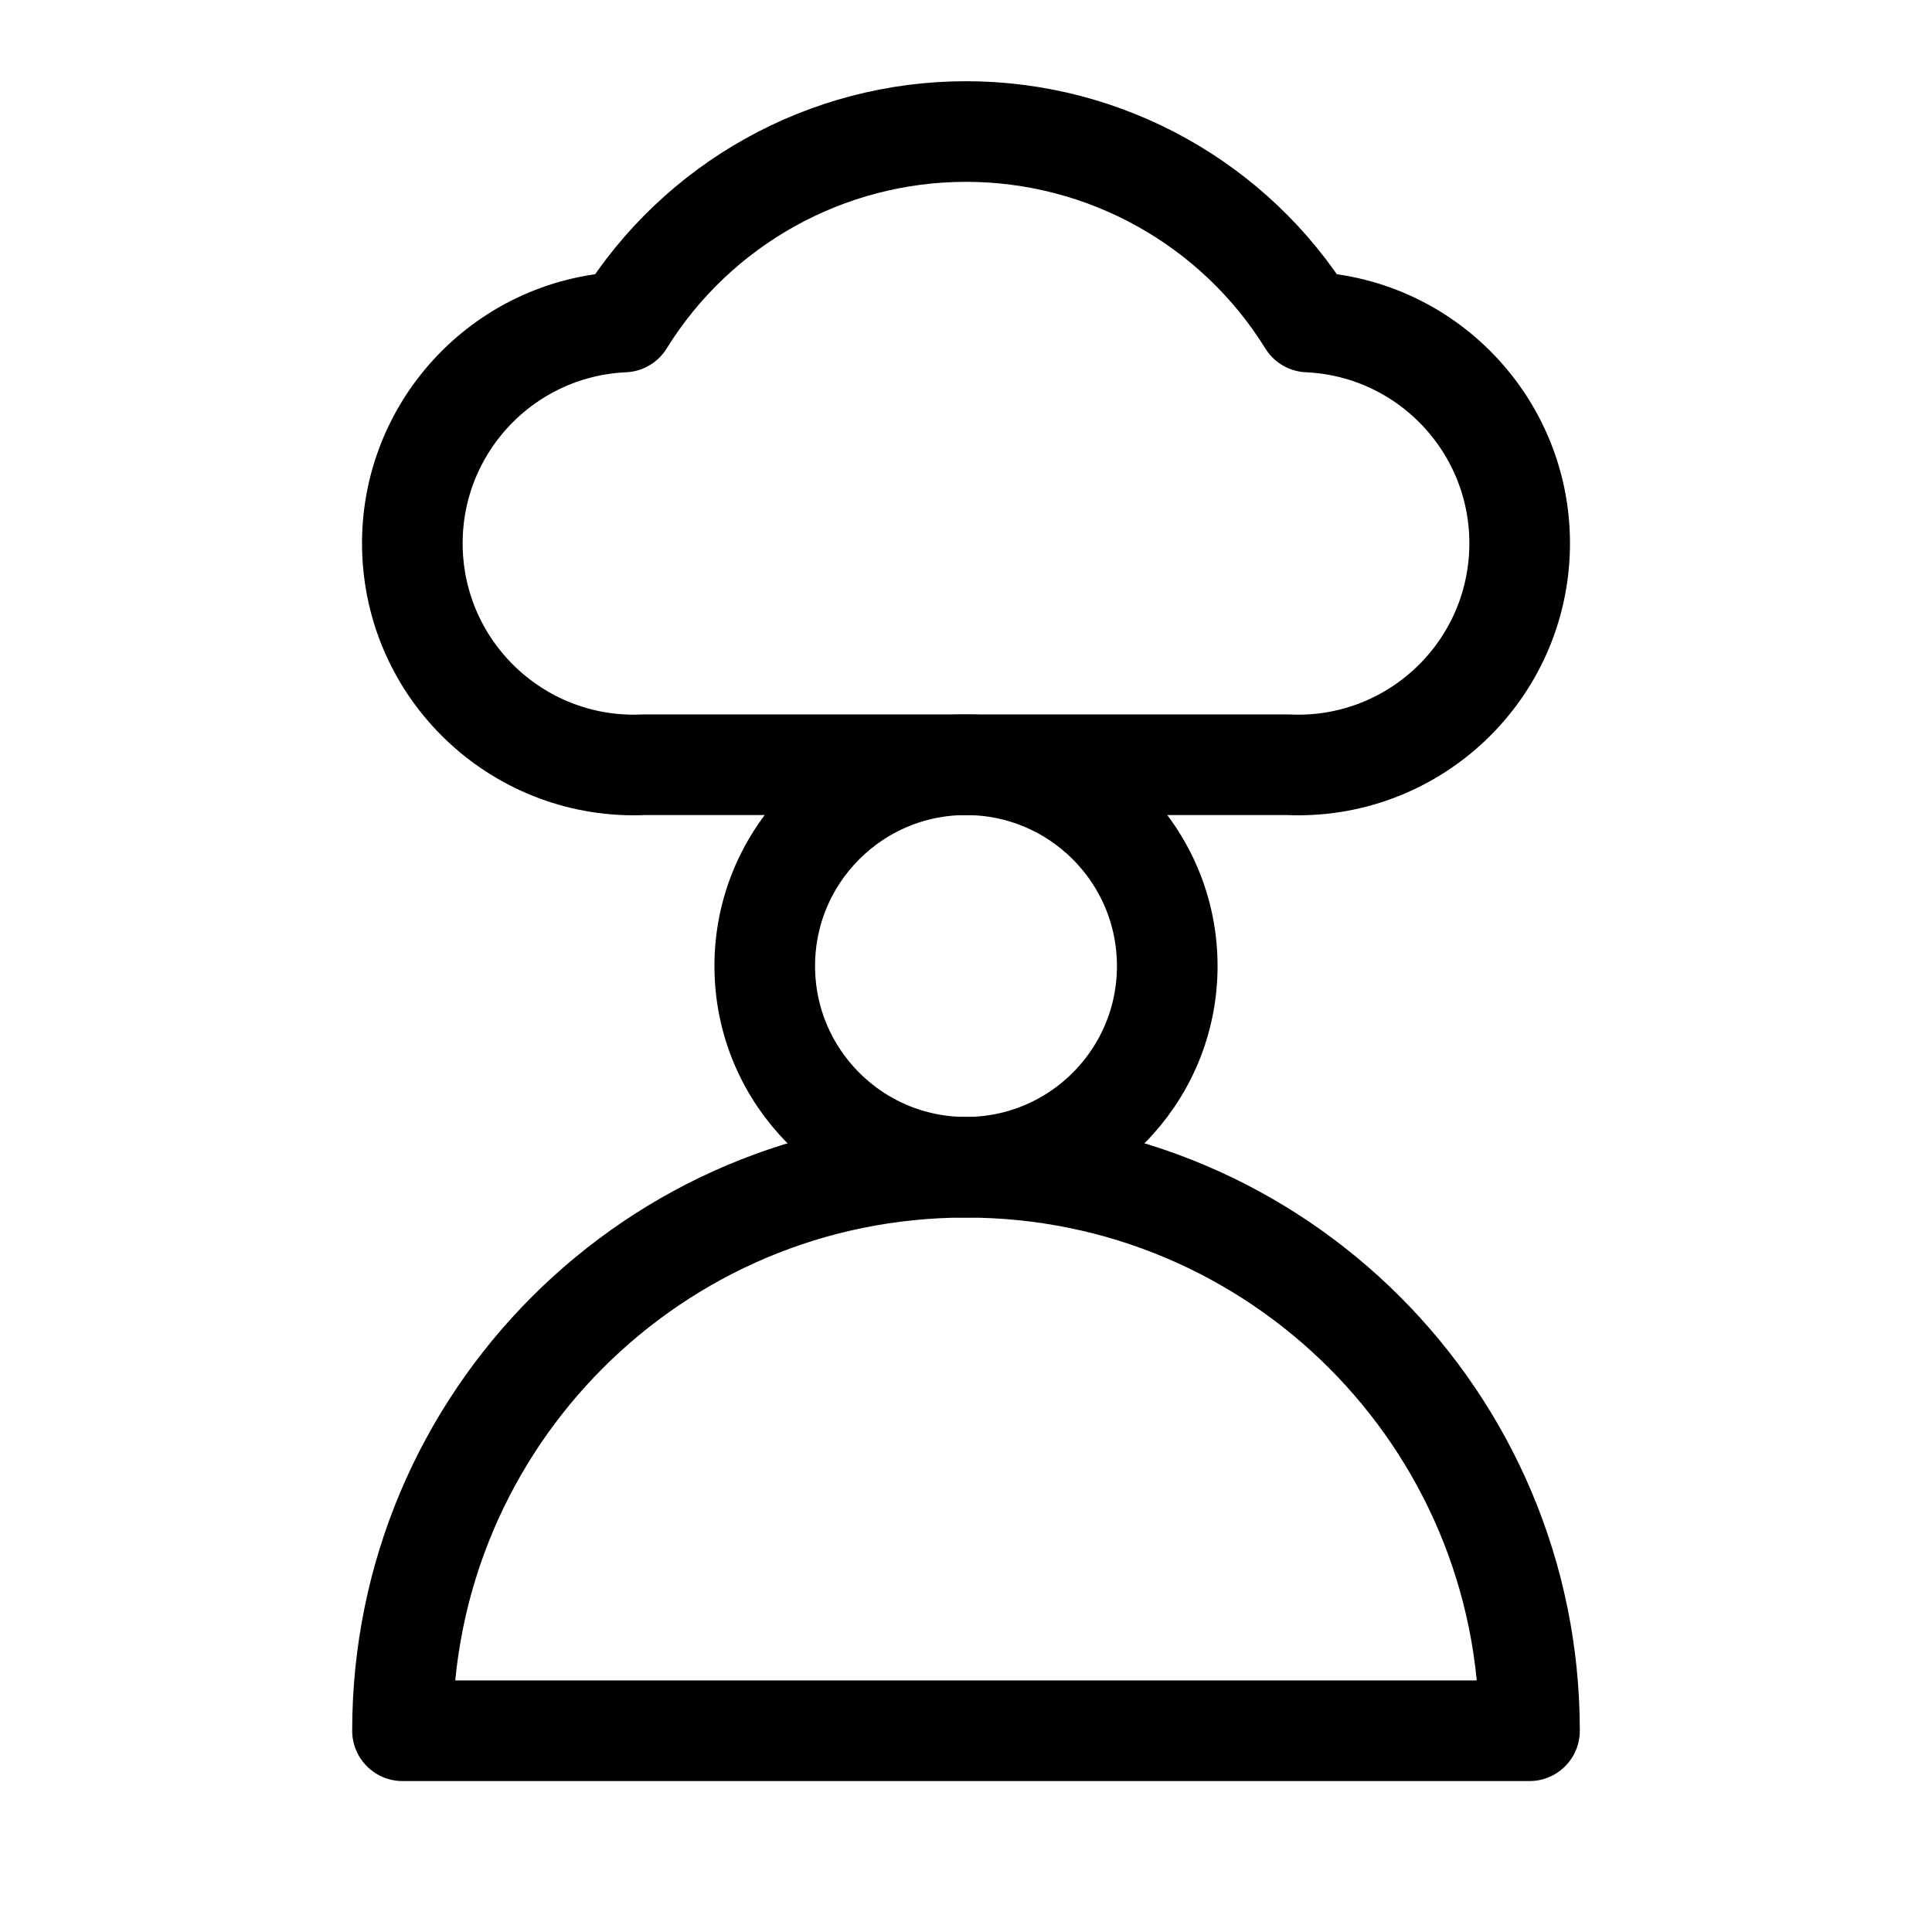
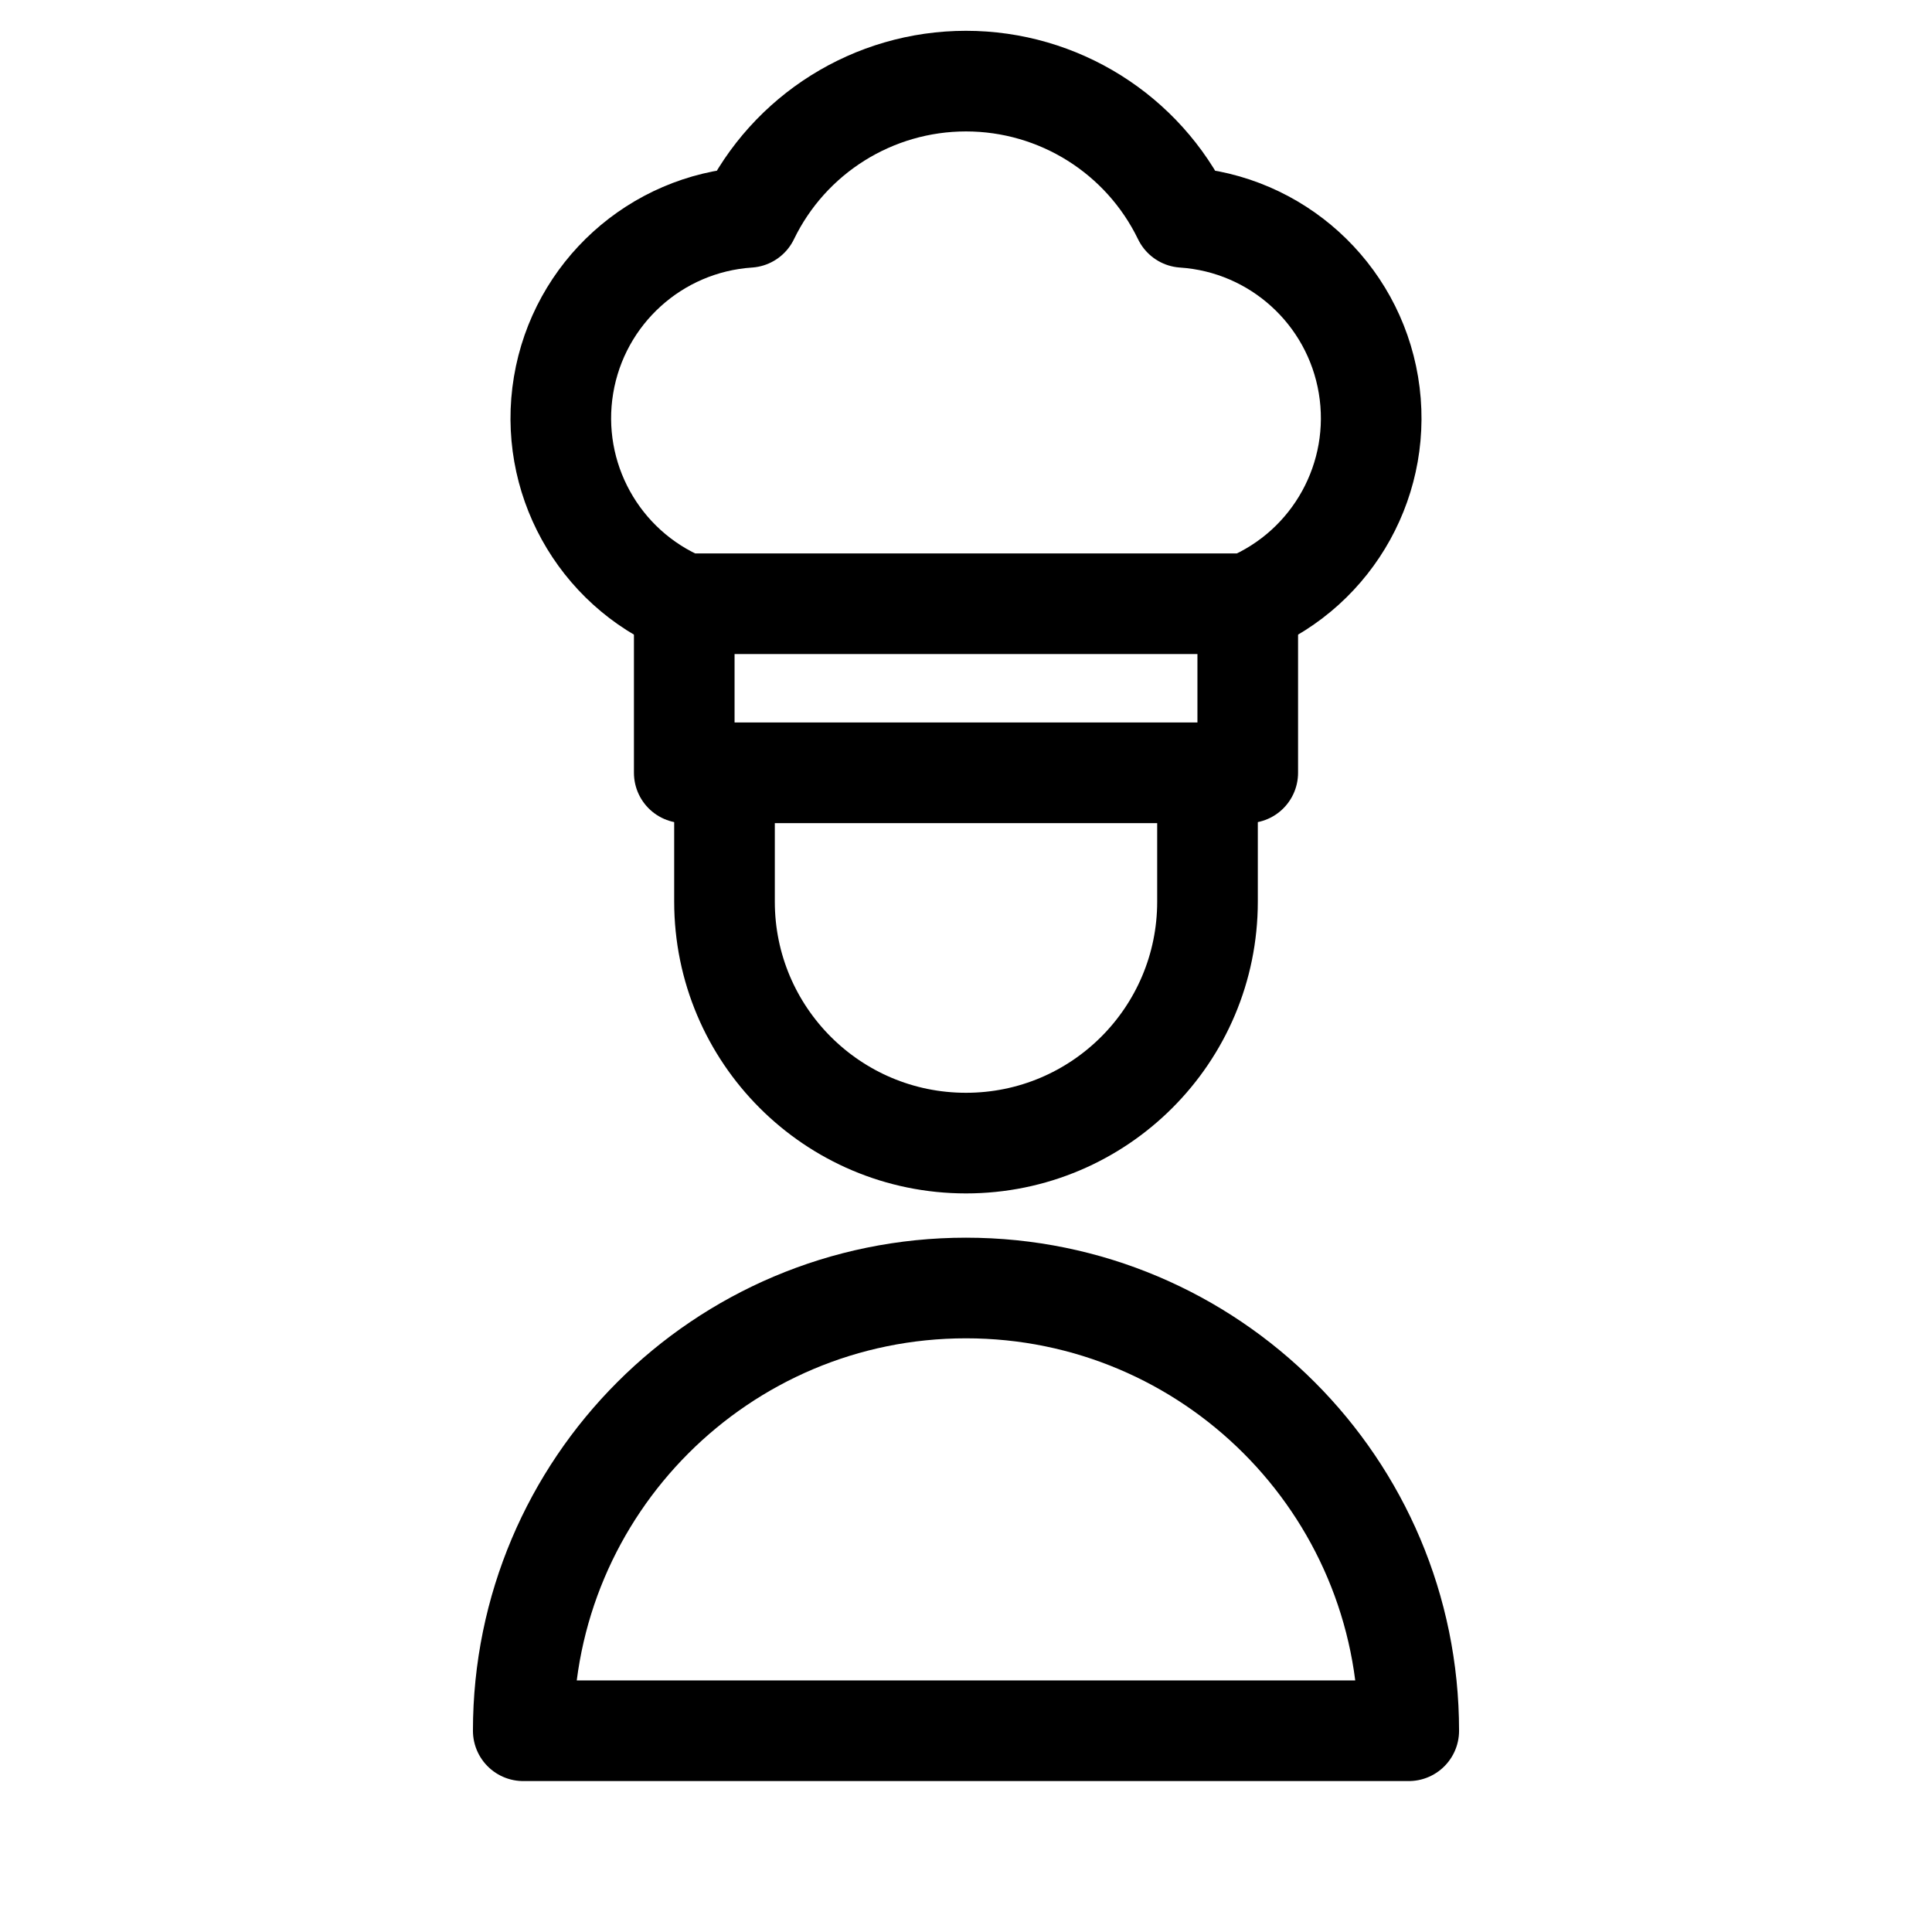
<svg xmlns="http://www.w3.org/2000/svg" viewBox="0 0 24 24" fill="none" stroke="currentColor" stroke-width="1.25" stroke-linecap="round" stroke-linejoin="round">
-   <path d="M8 9.5a2.75 2.75 0 0 1-.25-5.5 5 5 0 0 1 8.5 0A2.75 2.75 0 0 1 16 9.5z" />
-   <path d="M9.5 12a2.5 2.5 0 1 0 5 0a2.5 2.5 0 1 0 -5 0z" />
-   <path d="M5 21.5a7 7 0 0 1 14 0z" />
+   <path d="M8.5 7.5a2.5 2.5 0 0 1 .8-4.8a3 3 0 0 1 5.4 0a2.5 2.5 0 0 1 .8 4.8z" />
+   <path d="M8.5 7.5V9.6h7V7.5" />
+   <path d="M9 10.2v1a3 3 0 0 0 6 0v-1" />
+   <path d="M6.5 21.5a5.5 5.5 0 0 1 11 0z" />
</svg>
